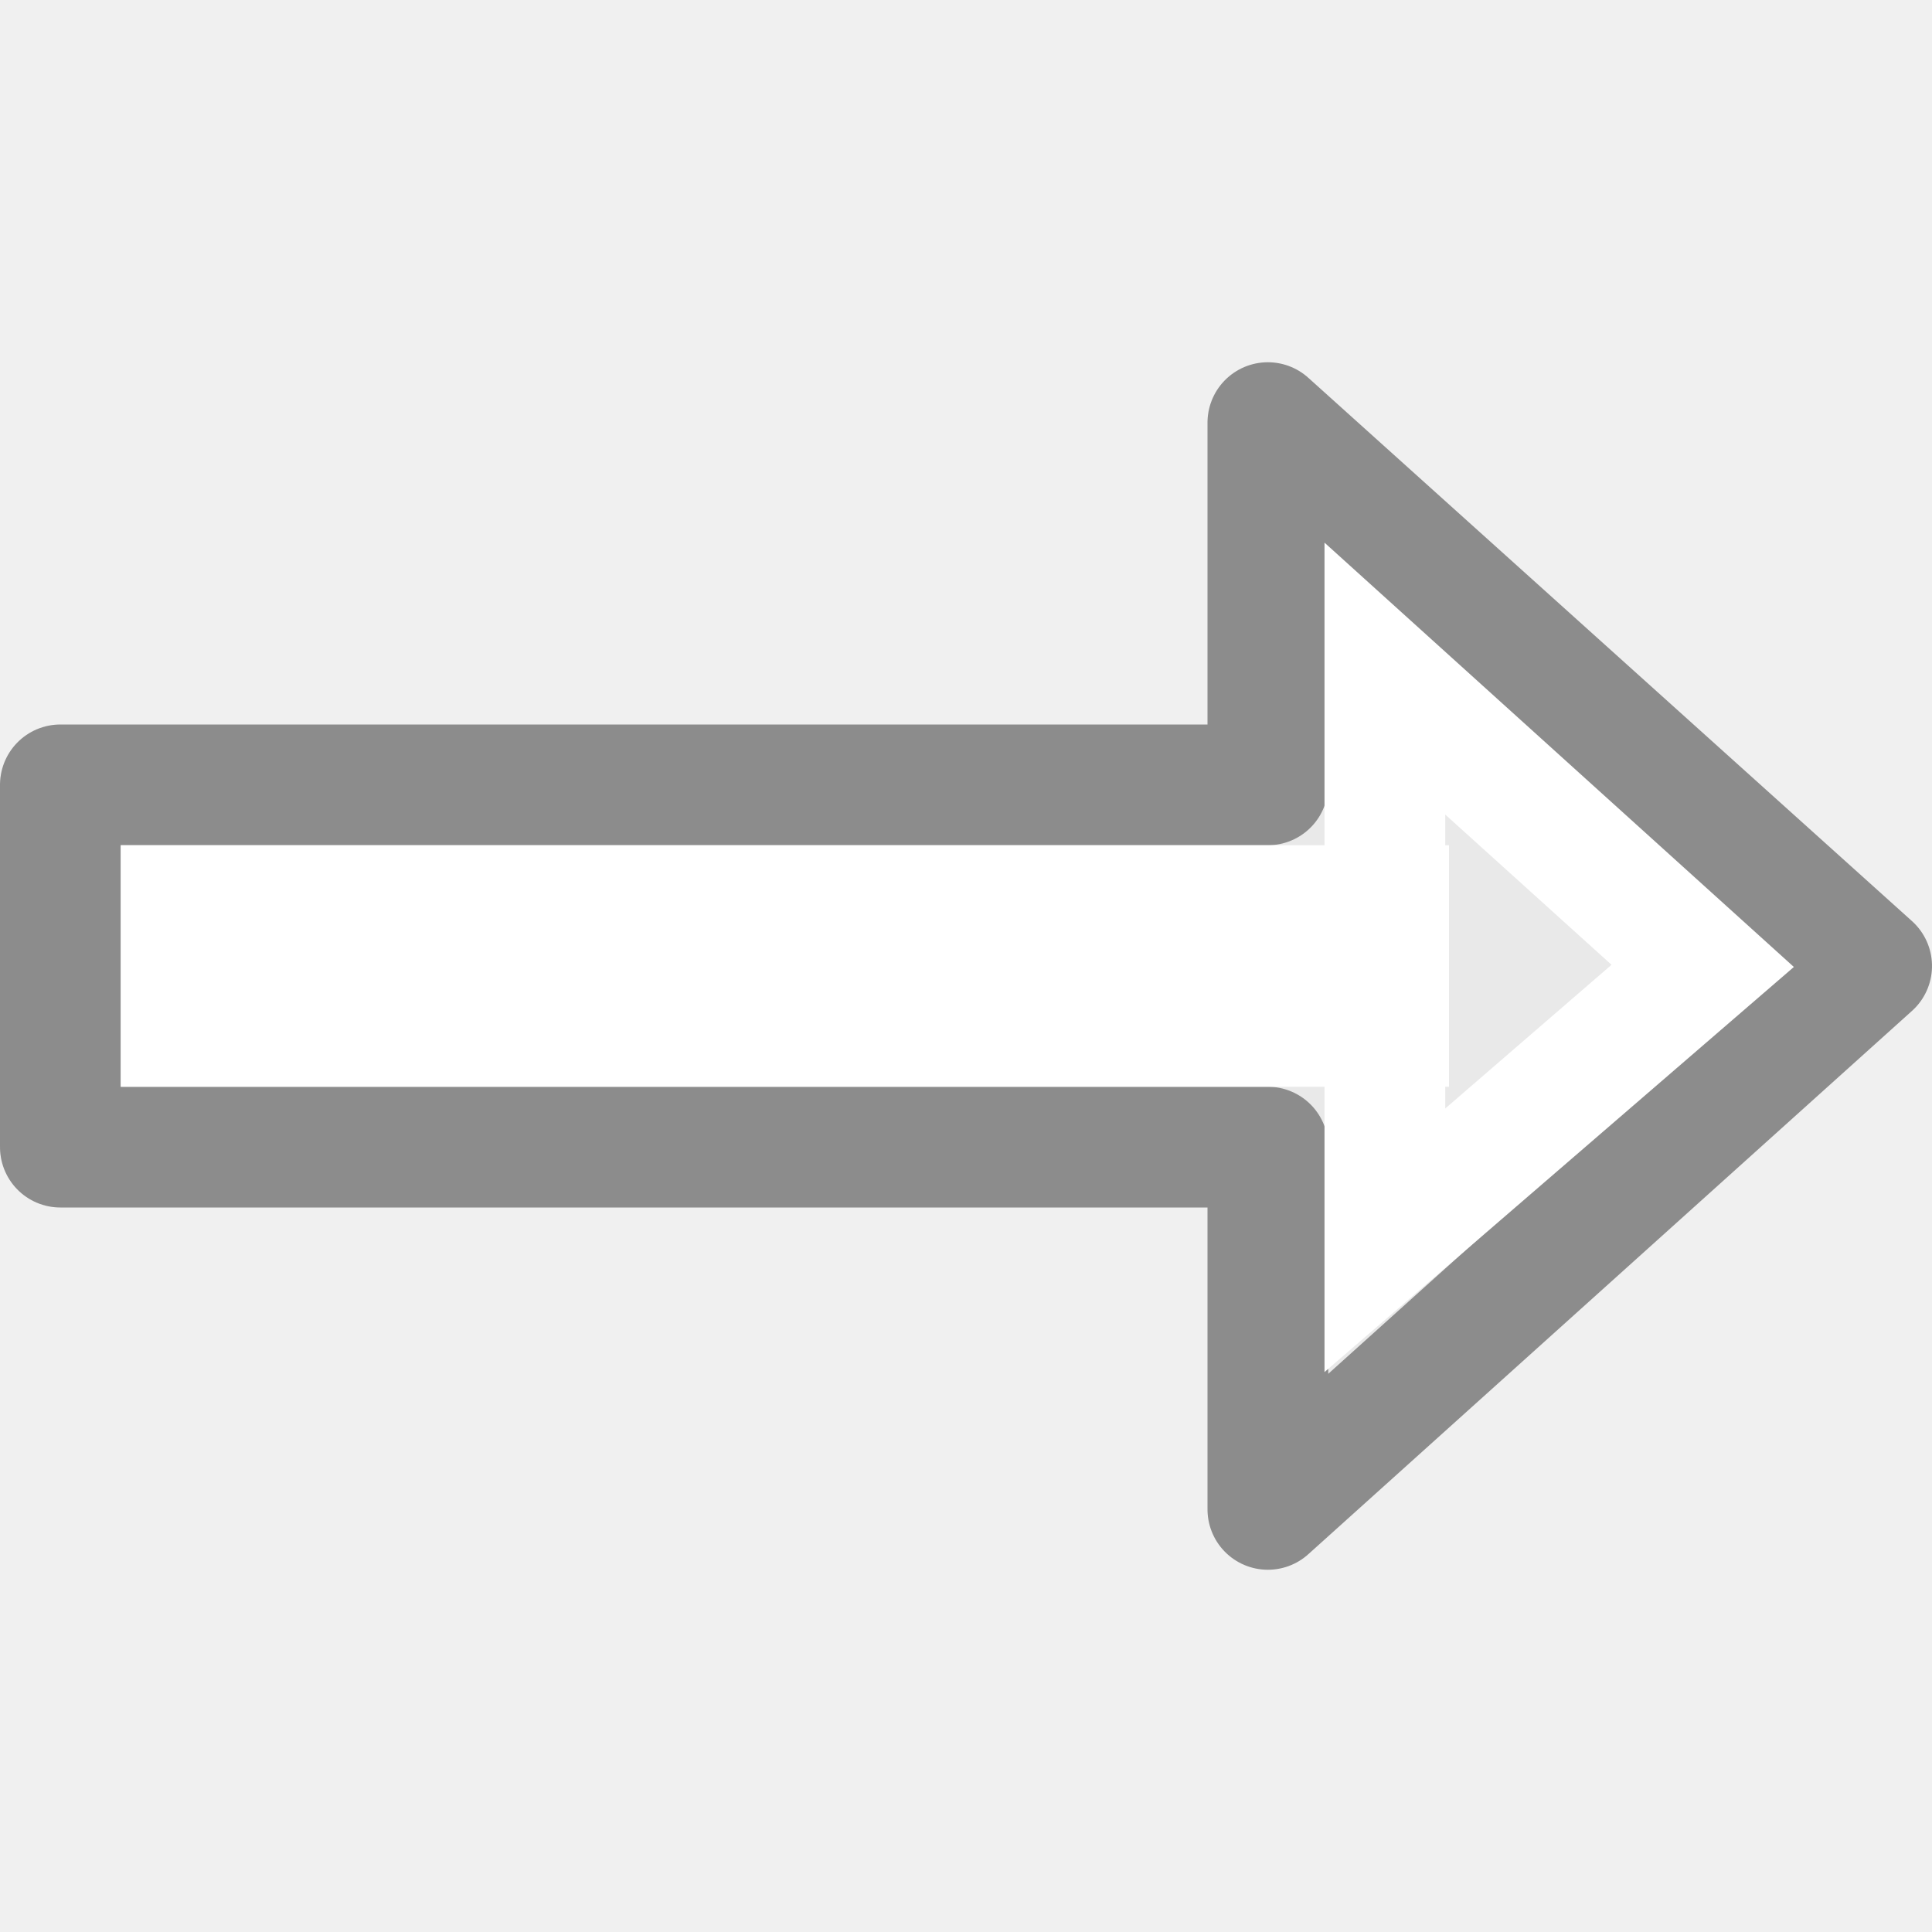
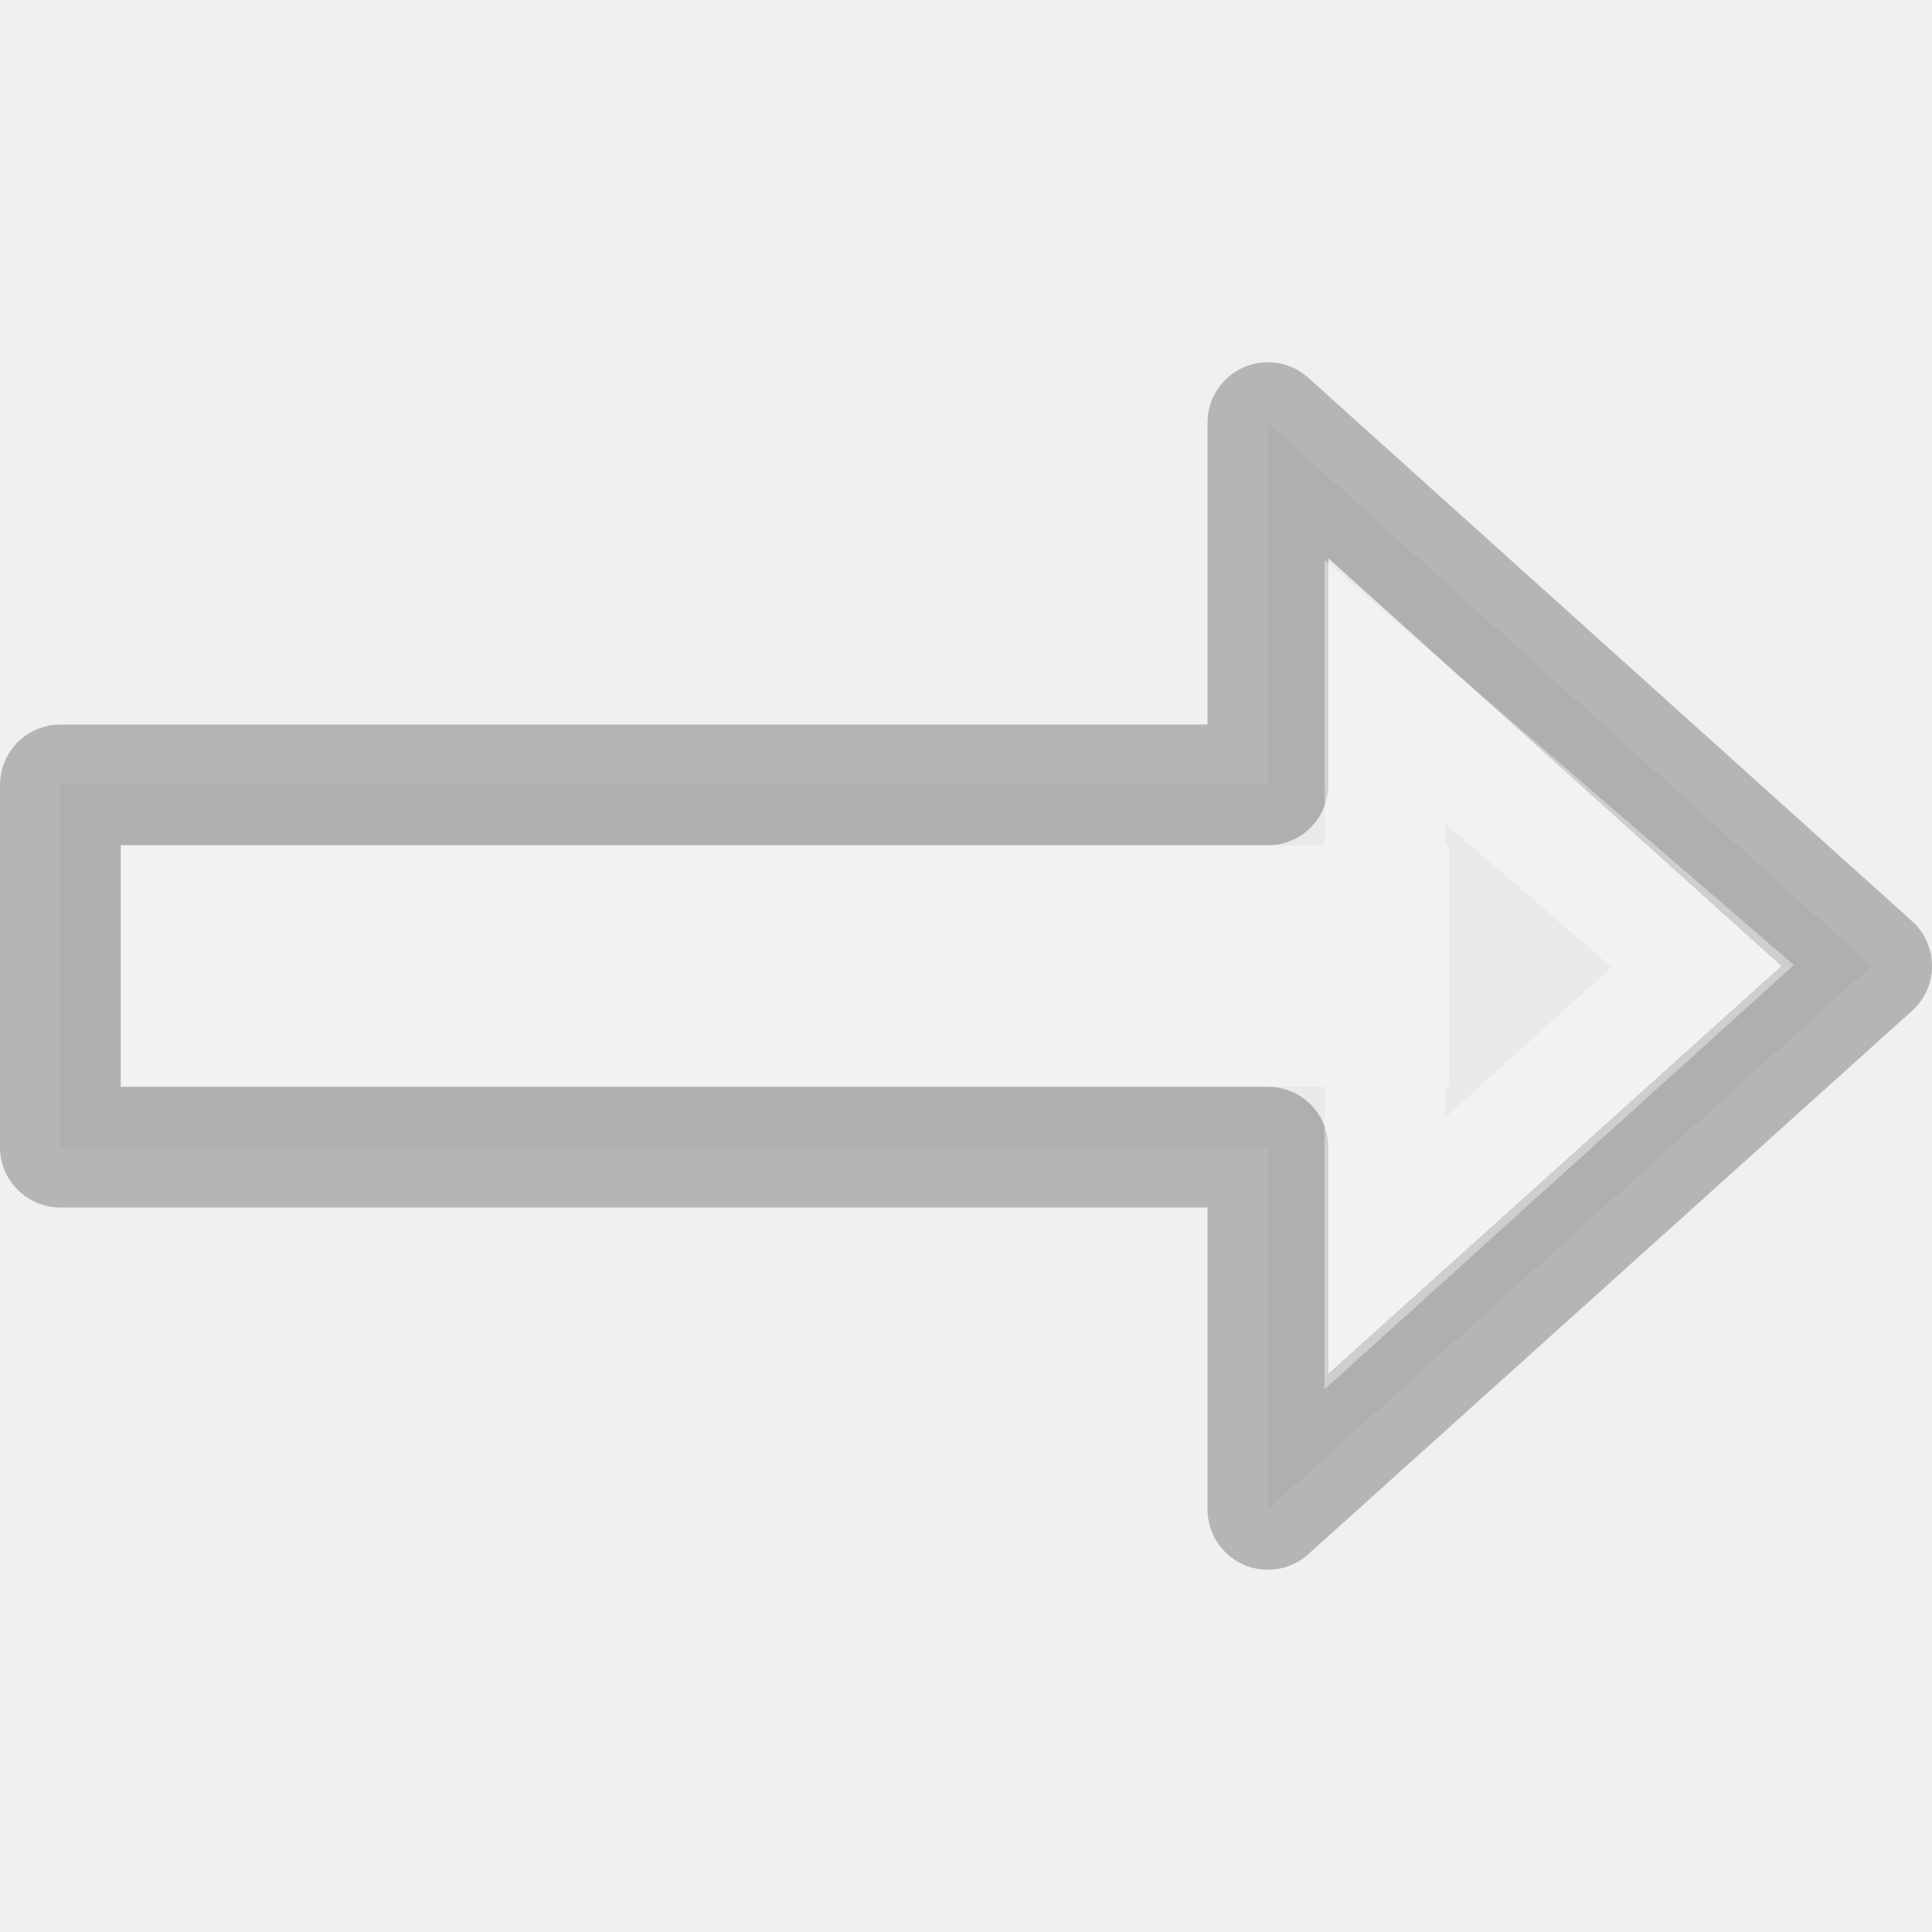
- <svg xmlns="http://www.w3.org/2000/svg" viewBox="0 0 16 16">/&gt;<g transform="matrix(0 -1 1 0 -.00001 16.00001)">
-     <path d="m6.5.5v8.75.95.3h-3l4.5 5 4.5-5h-3v-.3-.95-8.75z" fill="#e9e9e9" stroke="#8c8c8c" stroke-linejoin="round" />
-     <path d="m7 1v9.969h-2.363l3.355 3.887 3.514-3.887h-1.127-1.379v-9.969h-1-1zm-.18 10.969h.18v.031h1 1v-.031h.254l-1.244 1.377z" fill="#fff" fill-rule="evenodd" />
+ <svg xmlns="http://www.w3.org/2000/svg" viewBox="0 0 16 16">
+   <linearGradient id="a" gradientTransform="matrix(.2432432 0 0 .3513513 2.162164 -.432428)" gradientUnits="userSpaceOnUse" x1="7.583" x2="10.119" y1="10.251" y2="10.254">
+     <stop offset="0" stop-color="#fff" />
+     <stop offset=".305" stop-color="#fff" stop-opacity=".235" />
+     <stop offset="1" stop-color="#fff" stop-opacity=".157" />
+     <stop offset="1" stop-color="#fff" stop-opacity=".392" />
+   </linearGradient>
+   <linearGradient id="b" gradientTransform="matrix(.2537859 0 0 .3050187 19.12898 -.685477)" gradientUnits="userSpaceOnUse" x1="15.573" x2=".246" y1="6.833" y2="6.579">
+     <stop offset="0" stop-opacity=".34" />
+     <stop offset="1" stop-opacity=".247" />
+   </linearGradient>
+ /&amp;gt;<g transform="matrix(0 1 1 0 .000015 .00001)">
+     <path d="m6.5.5v8.75.95.3h-3l4.5 5 4.5-5h-3v-.3-.95-8.75z" fill="#e9e9e9" stroke="url(#b)" stroke-linejoin="round" />
+     <path d="m7 1v9.969h-2.363l3.355 3.887 3.514-3.887h-1.127-1.379v-9.969h-1zm-.18 10.969h.18v.031h1 1v-.031h.254l-1.244 1.377z" fill="url(#a)" fill-rule="evenodd" />
  </g>
</svg>
